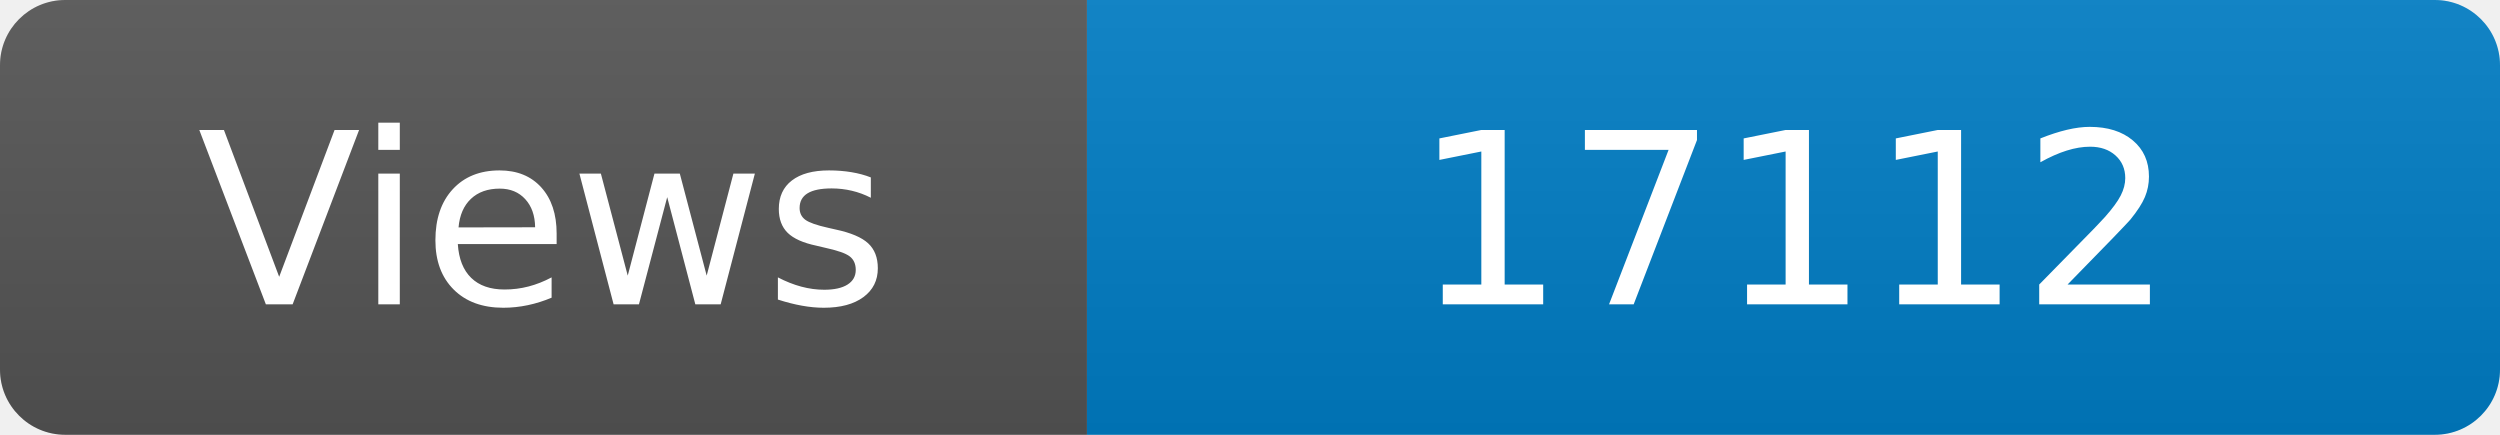
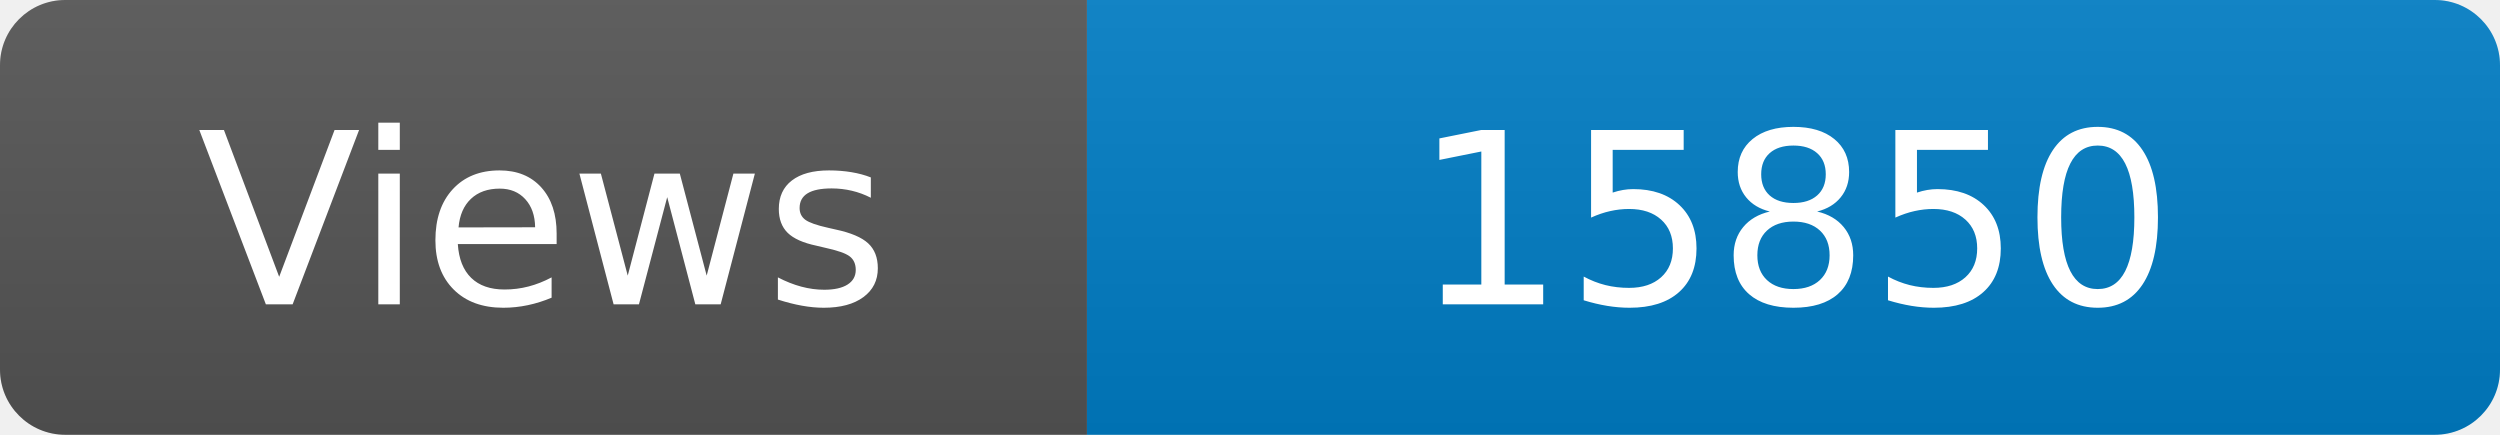
<svg xmlns="http://www.w3.org/2000/svg" width="115" height="20" role="img" aria-label="Maintained?: yes">
  <linearGradient id="s" x2="0" y2="100%">
    <stop offset="0" stop-color="#bbb" stop-opacity=".1" />
    <stop offset="1" stop-opacity=".1" />
  </linearGradient>
  <clipPath id="r">
    <rect width="115" height="20" rx="3" fill="#fff" />
  </clipPath>
  <g clip-path="url(#r)">
    <rect width="50" height="20" fill="#555" />
    <rect x="50" width="160" height="20" fill="#007ec6" />
    <rect width="115" height="20" fill="url(#s)" />
  </g>
  <g fill="#fff" text-anchor="middle" font-family="Verdana,Geneva,DejaVu Sans,sans-serif" font-size="110">
    <text x="250" y="140" transform="scale(.1)" fill="#fff">Views</text>
-     <text x="825" y="140" transform="scale(.1)" fill="#fff">17112</text>
+     <text x="825" y="140" transform="scale(.1)" fill="#fff">15850</text>
  </g>
</svg>
